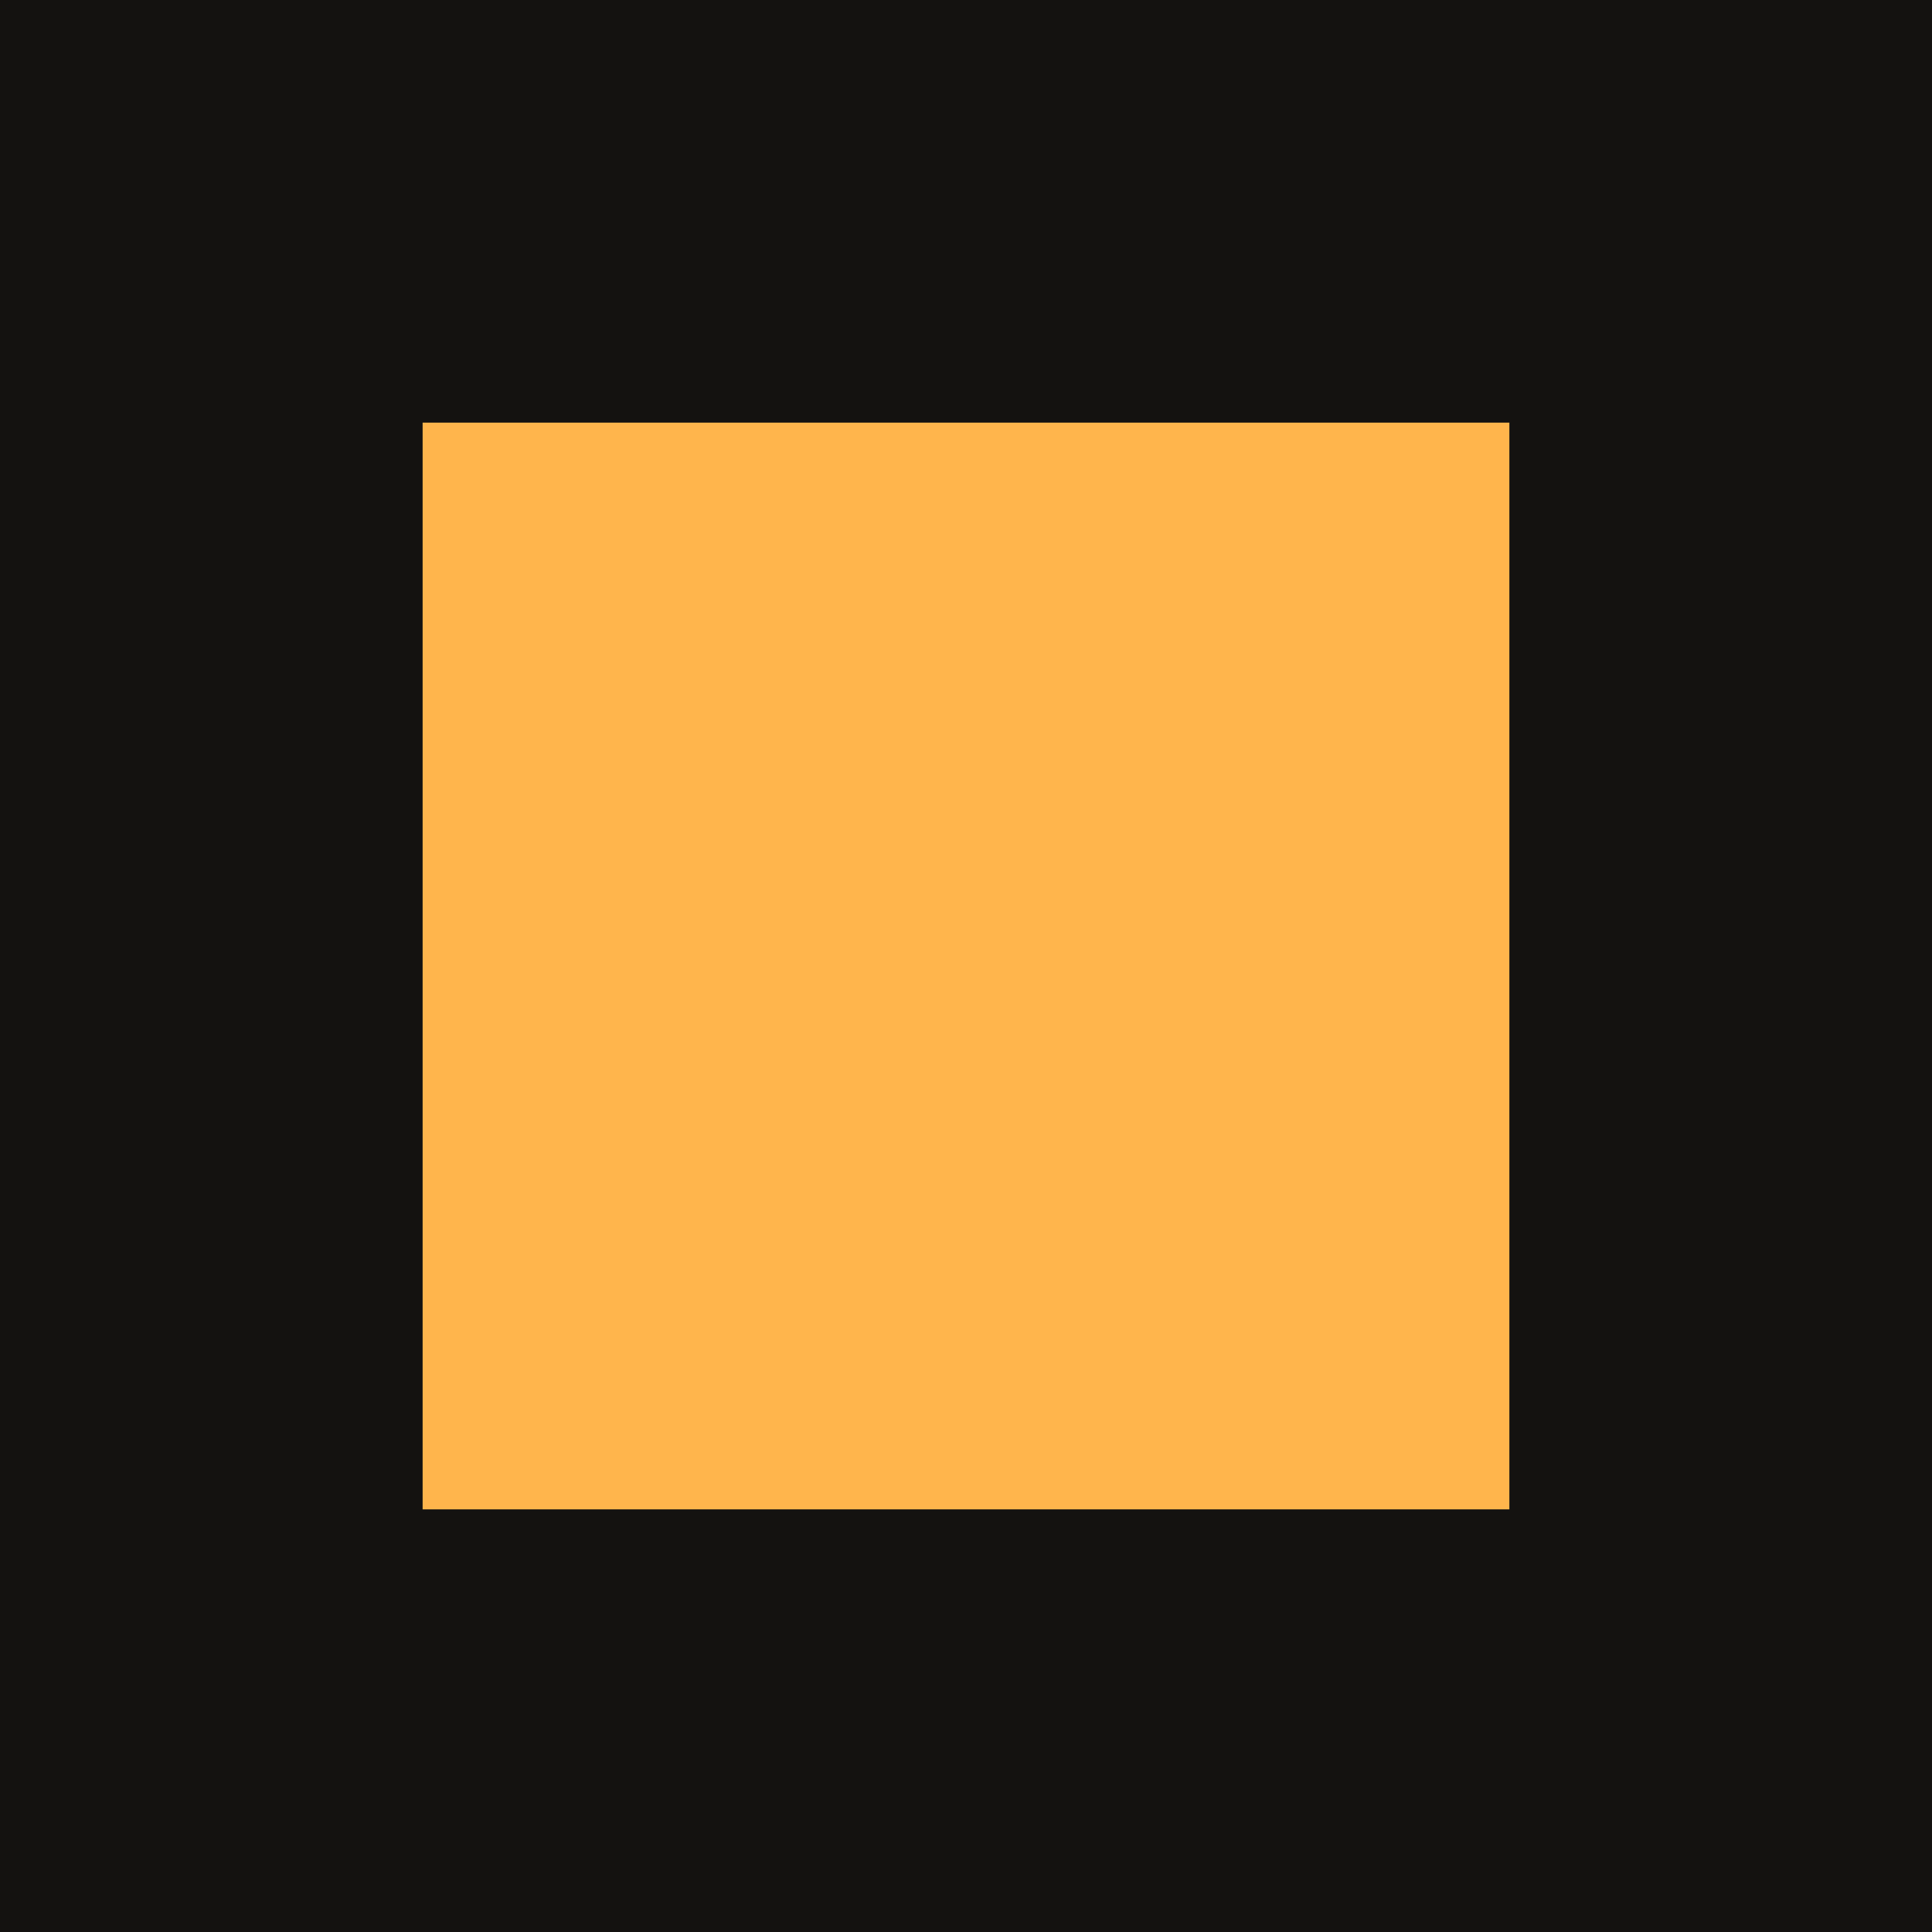
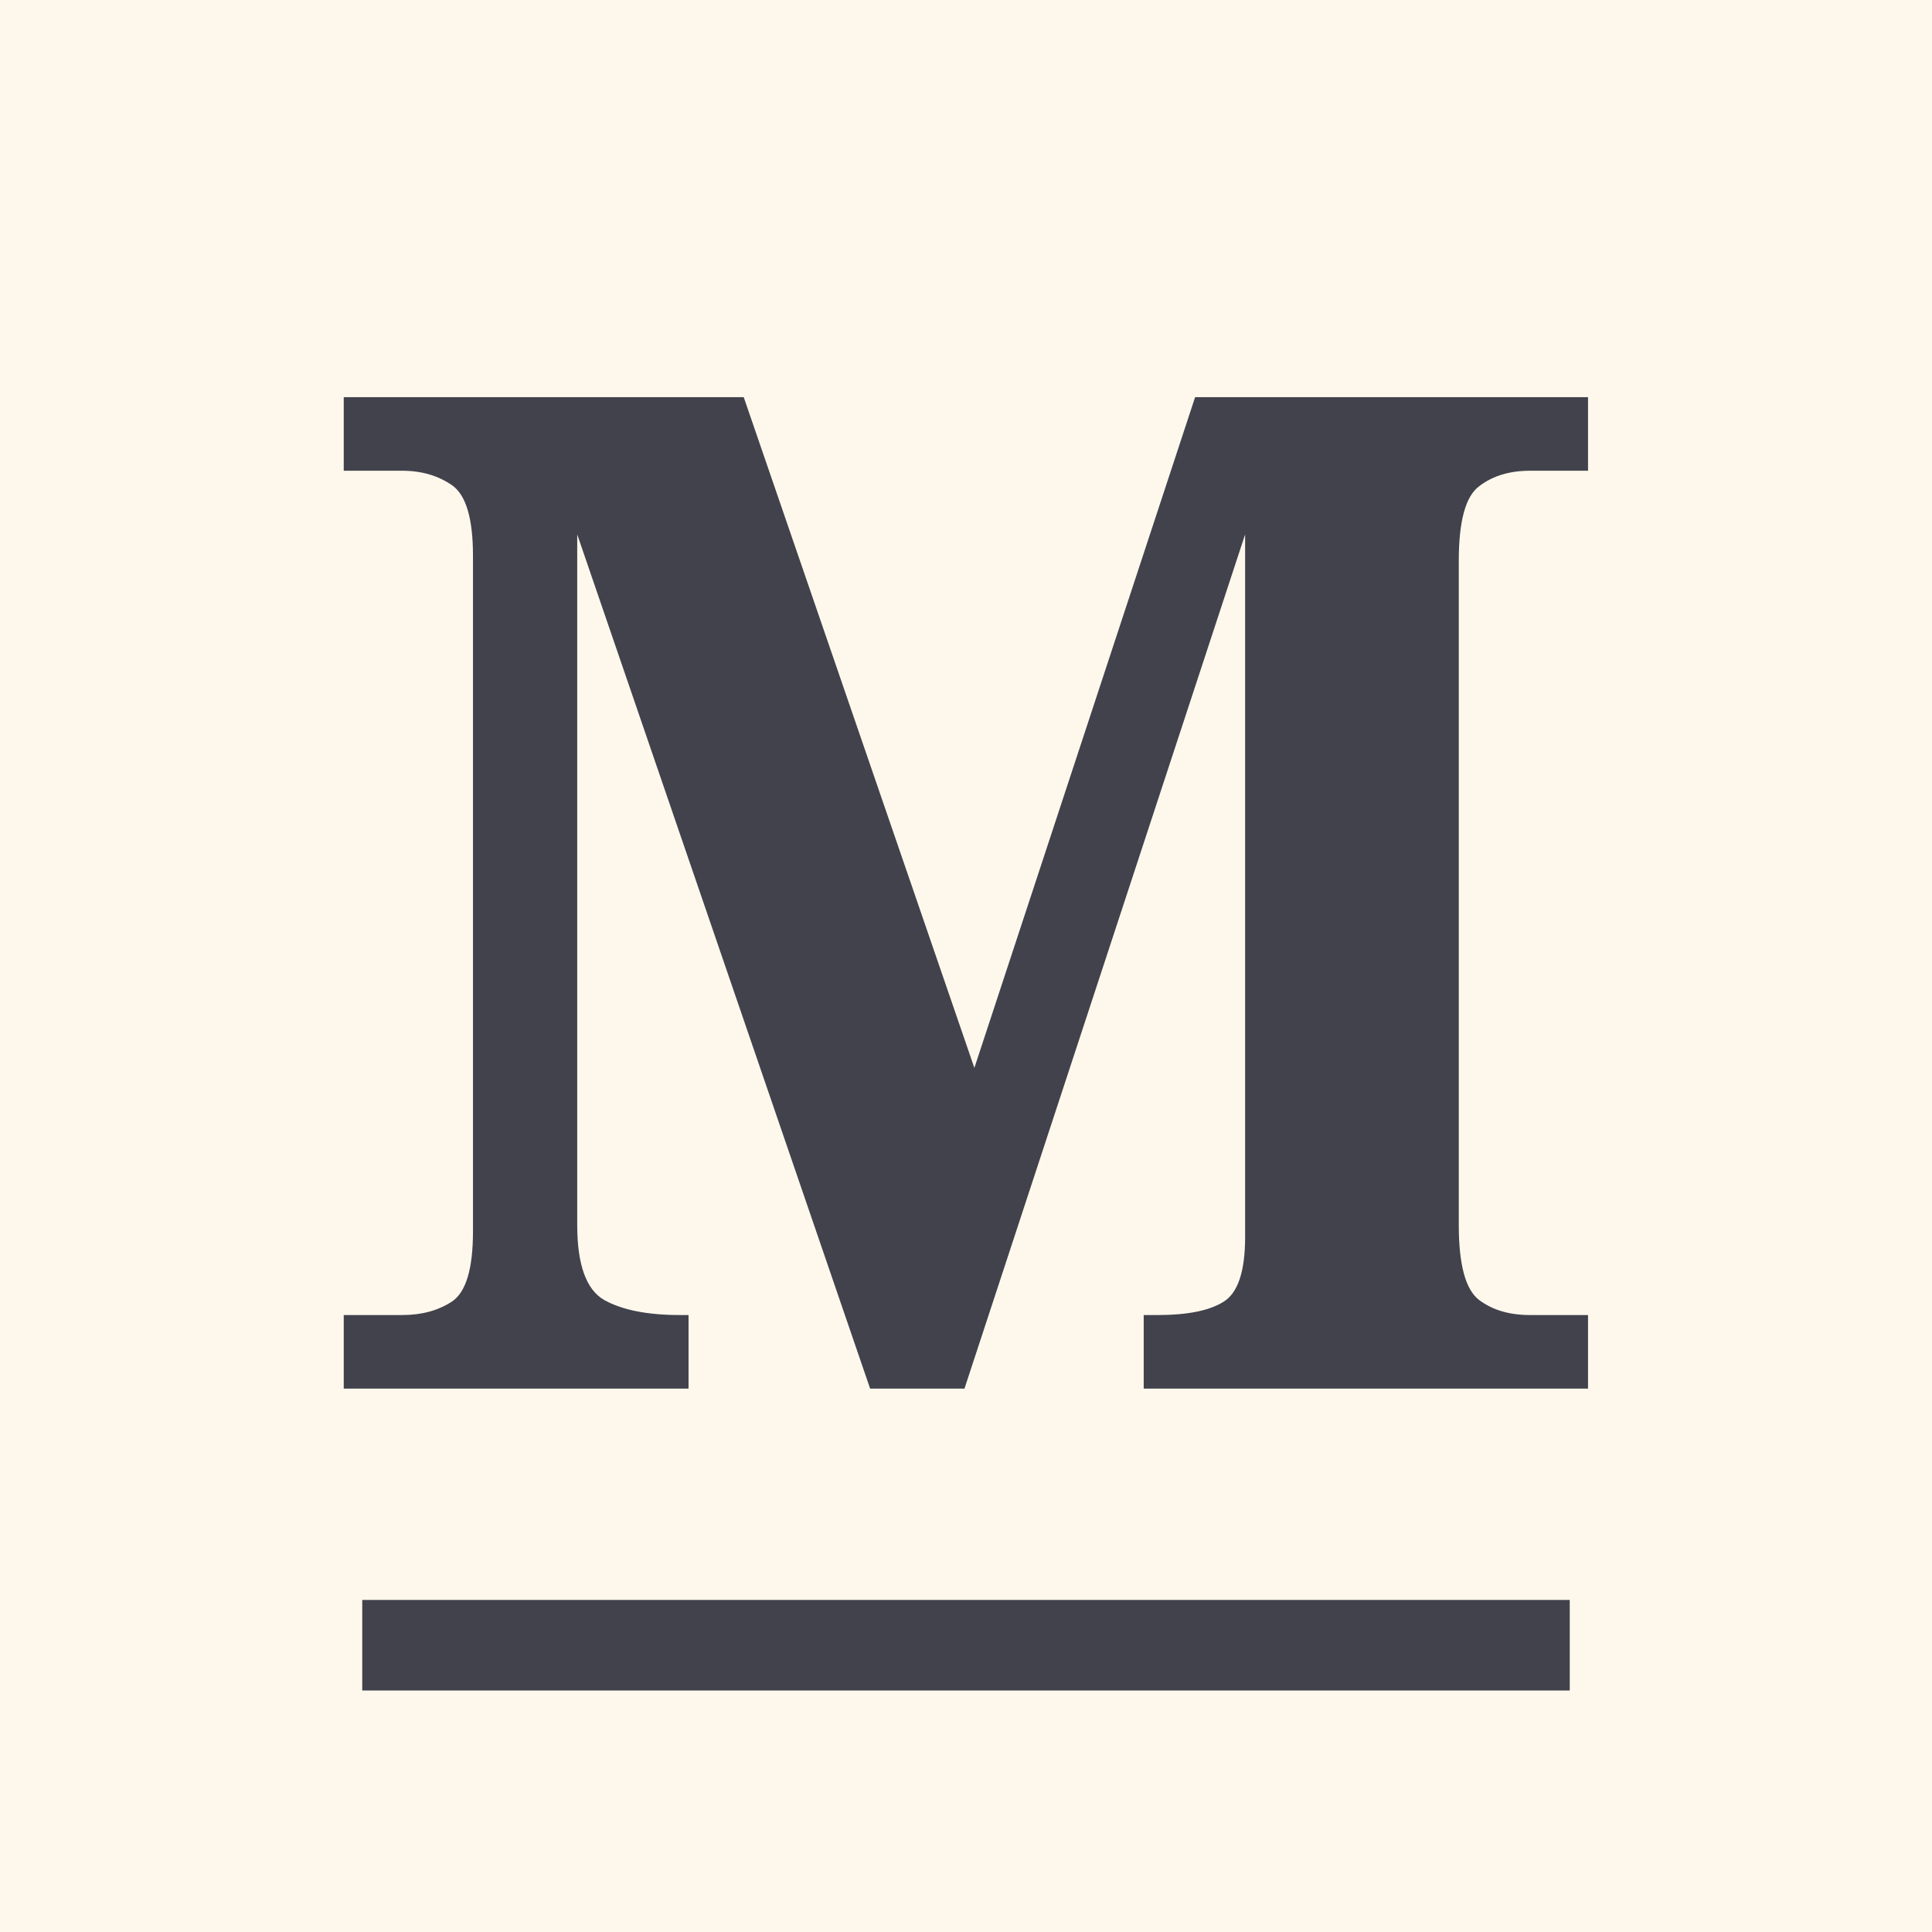
<svg xmlns="http://www.w3.org/2000/svg" viewBox="0 0 64 64">
-   <rect width="64" height="64" fill="#141210" />
-   <rect x="14" y="14" width="36" height="36" fill="#FFB54C" />
+   <rect width="64" height="64" fill="#fef8ec" />
+   <text x="32" y="46" fill="#41424c" font-family="serif" font-size="46" font-weight="bold" text-anchor="middle">M</text>
+   <rect x="12" y="53" width="40" height="3" fill="#41424c" />
</svg>
